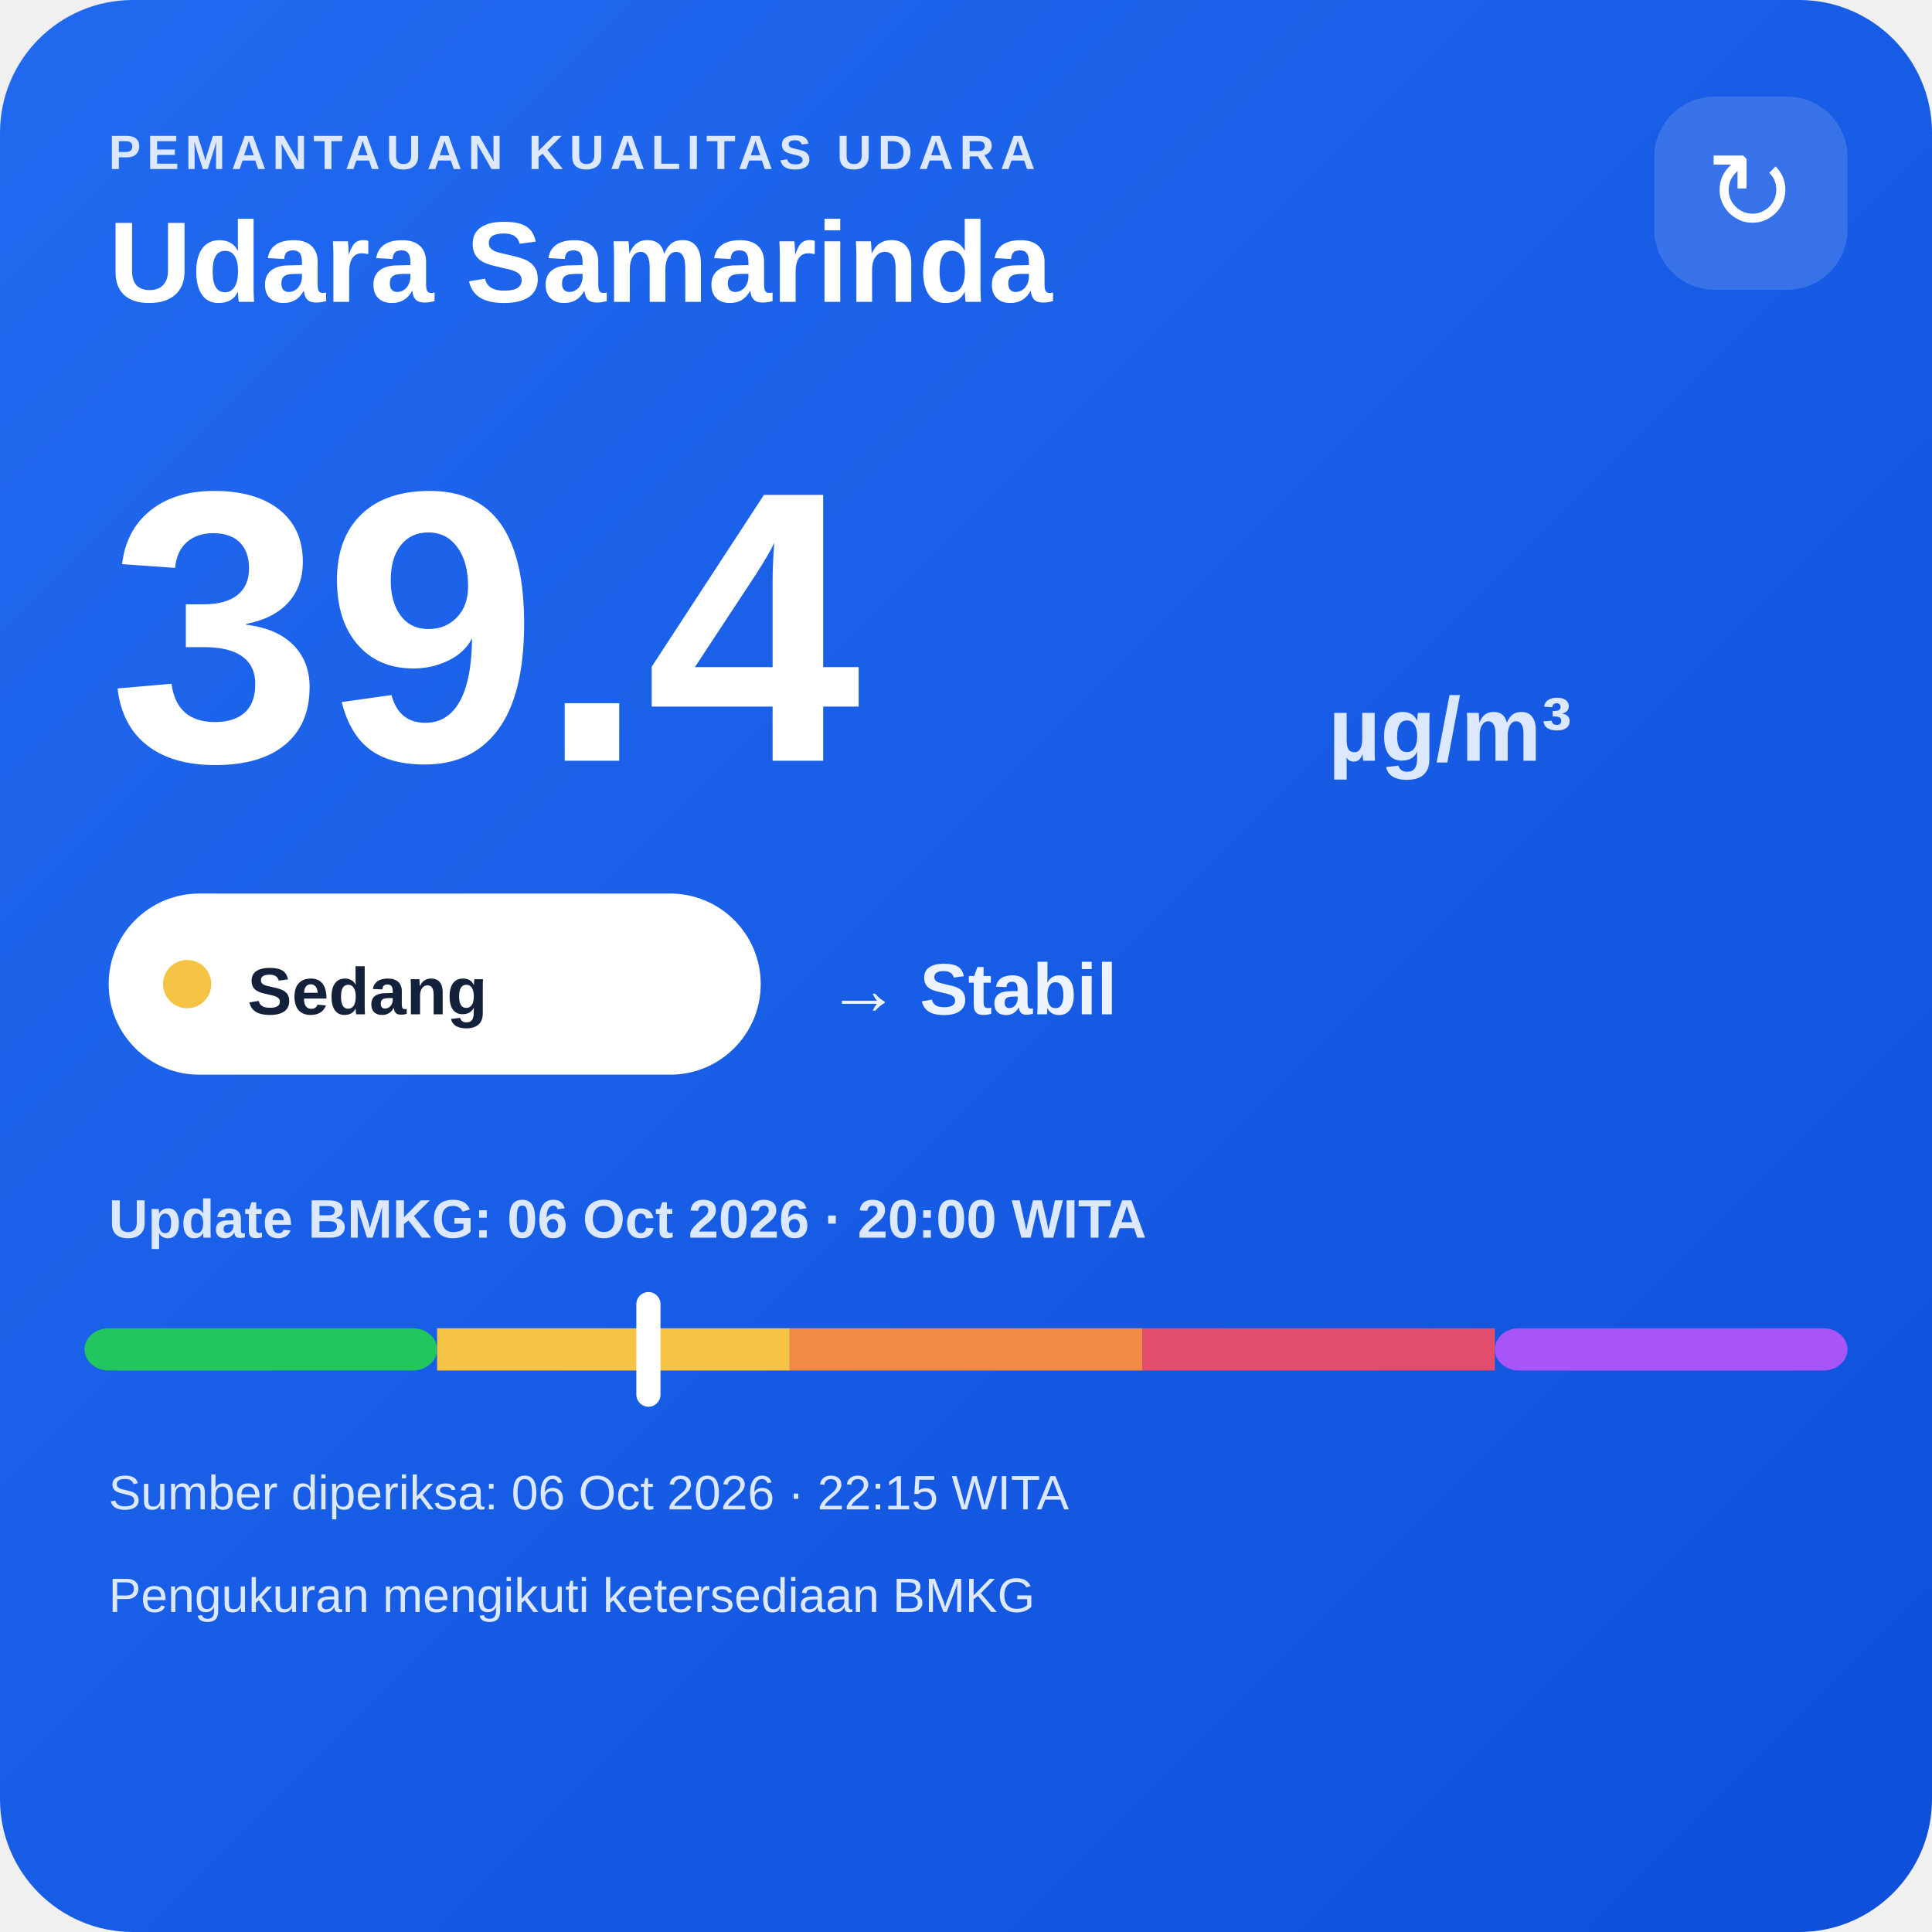
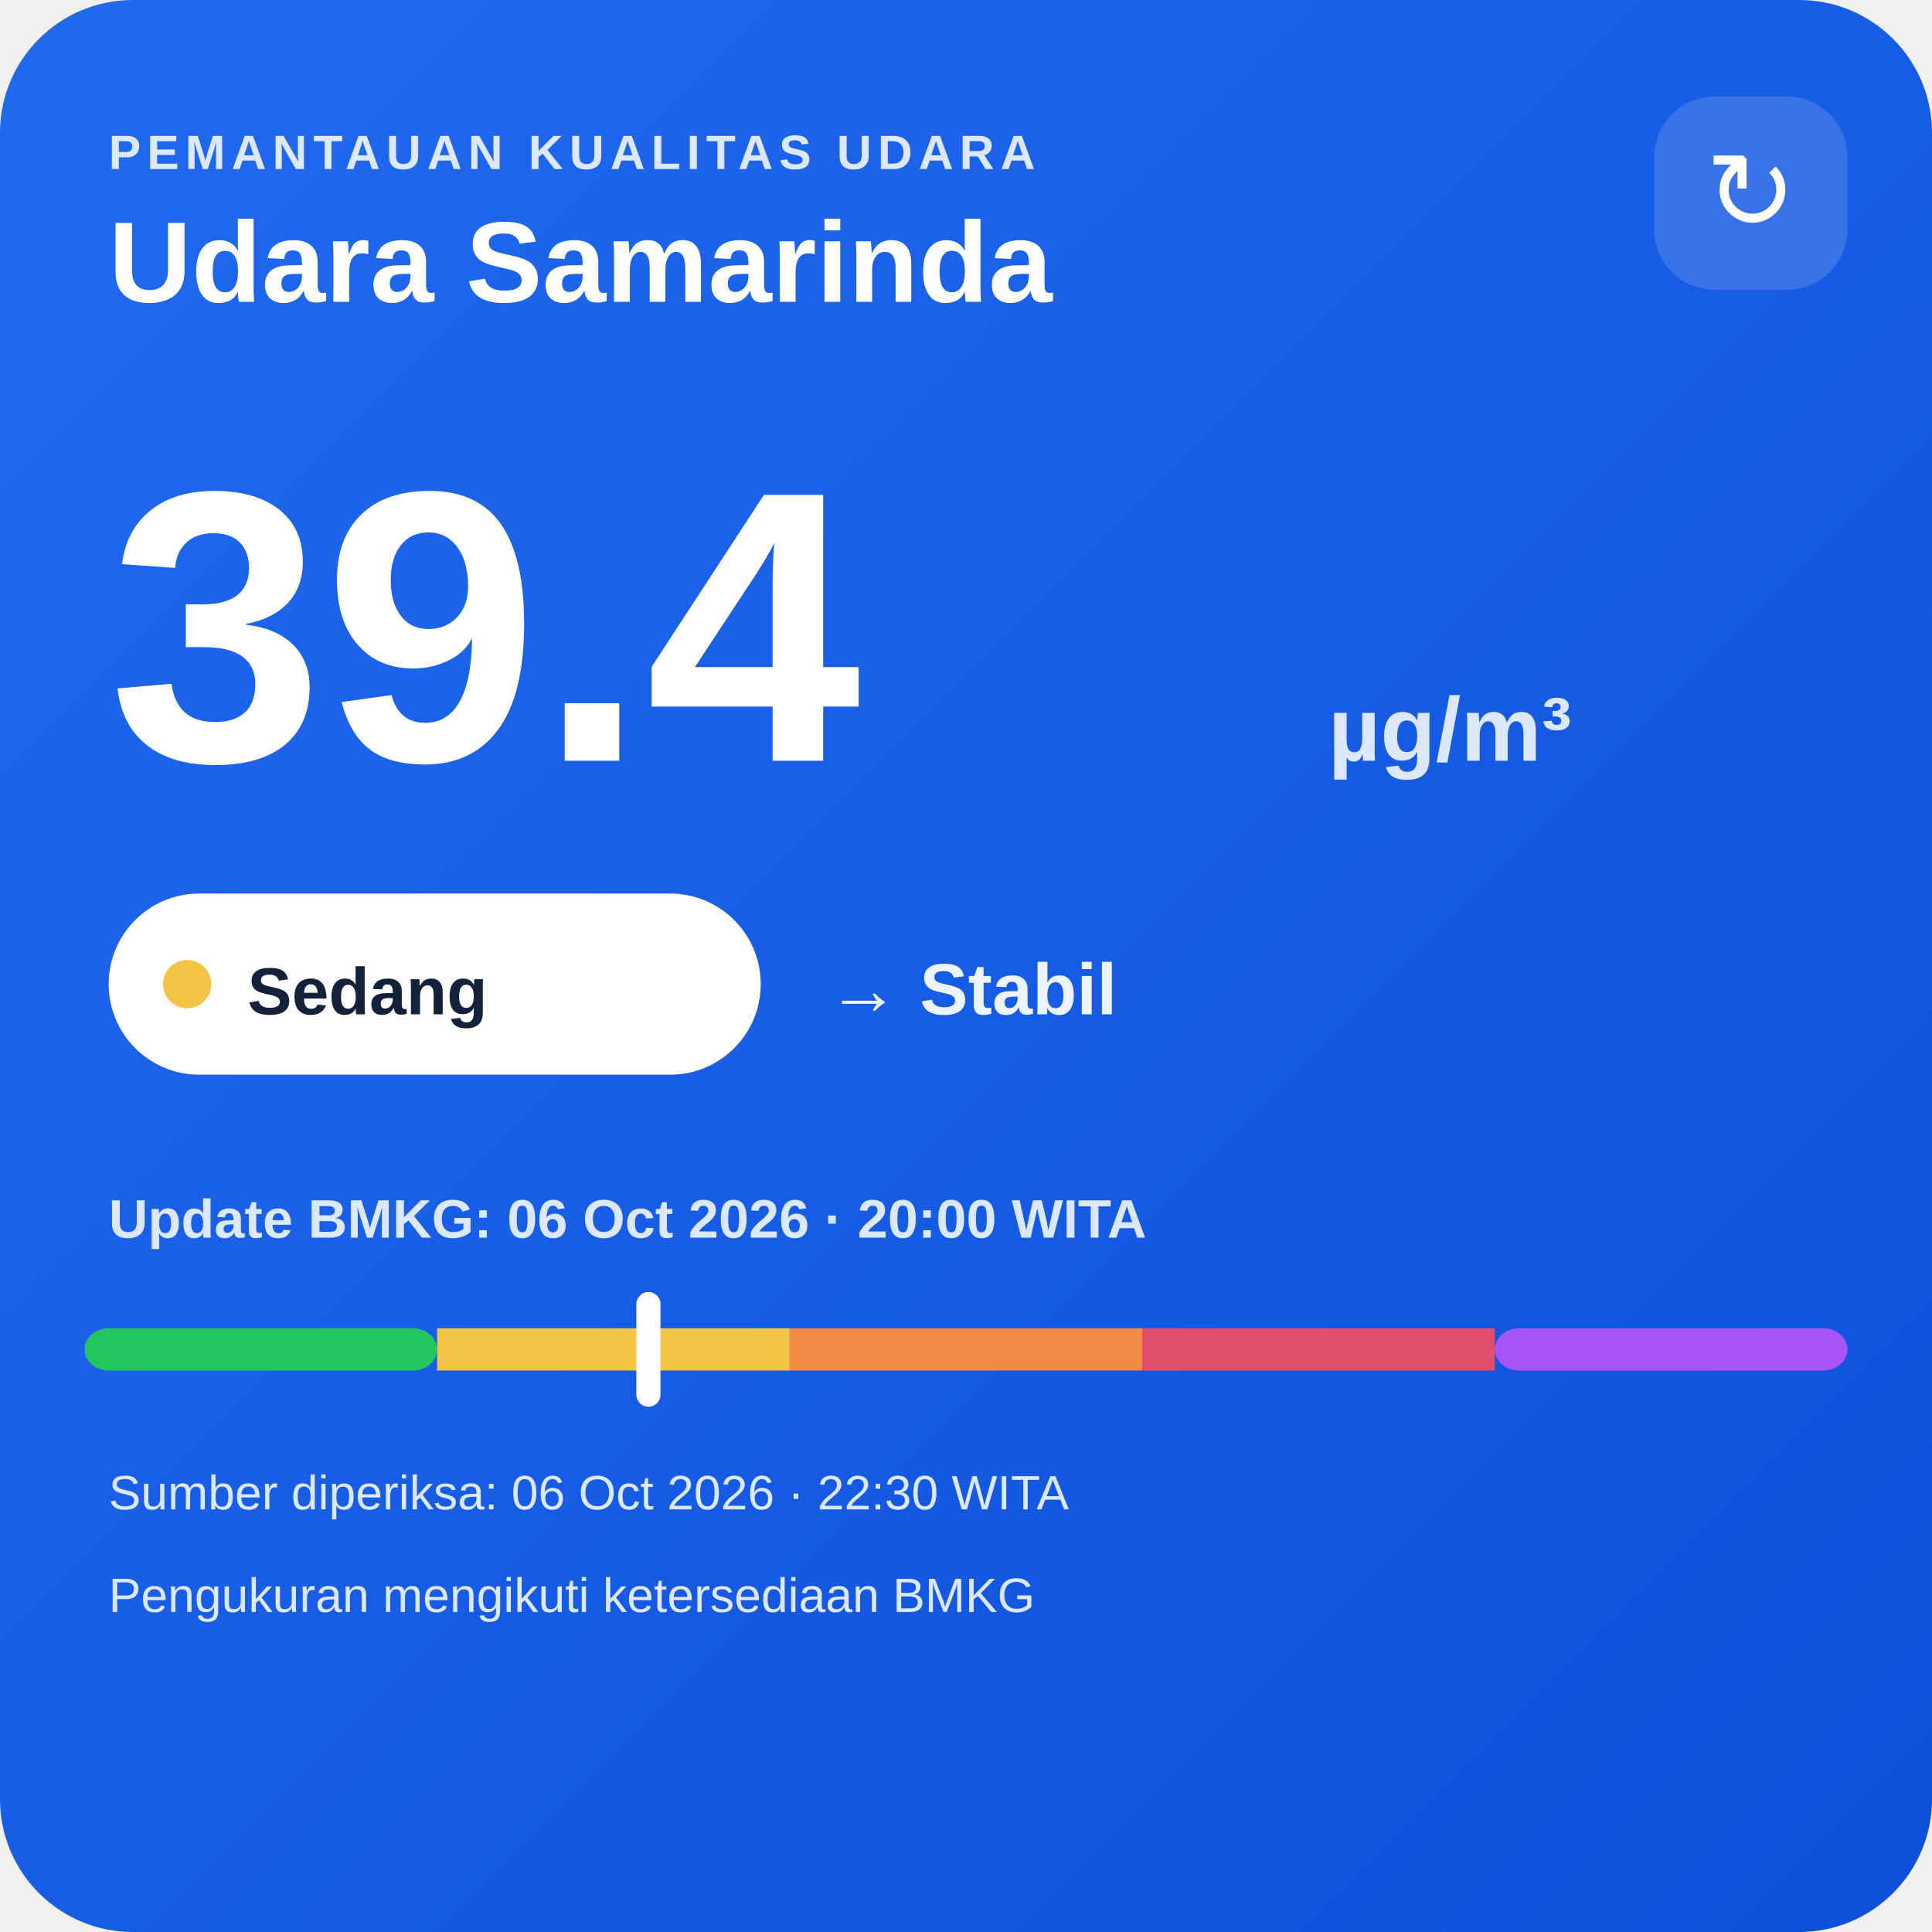
<svg xmlns="http://www.w3.org/2000/svg" width="320" height="320" viewBox="0 0 320 320">
  <defs>
    <linearGradient id="bg" x1="0" y1="0" x2="1" y2="1">
      <stop offset="0" stop-color="#216af0" />
      <stop offset="1" stop-color="#0e4fda" />
    </linearGradient>
  </defs>
  <rect width="320" height="320" rx="22" fill="url(#bg)" />
  <text x="18" y="28" fill="#dce8ff" font-family="Arial,sans-serif" font-size="8" font-weight="700" letter-spacing="1">PEMANTAUAN KUALITAS UDARA</text>
  <text x="18" y="50" fill="#ffffff" font-family="Arial,sans-serif" font-size="19" font-weight="700">Udara Samarinda</text>
  <rect x="274" y="16" width="32" height="32" rx="10" fill="#ffffff" fill-opacity=".14" />
  <text x="290" y="38" text-anchor="middle" fill="#ffffff" font-family="Arial,sans-serif" font-size="18">↻</text>
  <text x="18" y="126" fill="#ffffff" font-family="Arial,sans-serif" font-size="64" font-weight="800">39.4</text>
  <text x="220" y="126" fill="#dce8ff" font-family="Arial,sans-serif" font-size="15" font-weight="700">µg/m³</text>
  <rect x="18" y="148" width="108" height="30" rx="15" fill="#ffffff" />
  <circle cx="31" cy="163" r="4" fill="#f6c445" />
  <text x="41" y="168" fill="#13213a" font-family="Arial,sans-serif" font-size="11" font-weight="700">Sedang</text>
  <text x="137" y="168" fill="#eef4ff" font-family="Arial,sans-serif" font-size="12" font-weight="700">→ Stabil</text>
  <text x="18" y="205" fill="#dce8ff" font-family="Arial,sans-serif" font-size="9" font-weight="700">Update BMKG: 06 Oct 2026 · 20:00 WITA</text>
  <rect x="14" y="220" width="58.4" height="7" rx="4" fill="#22c55e" />
  <rect x="72.4" y="220" width="58.4" height="7" fill="#f6c445" />
  <rect x="130.8" y="220" width="58.4" height="7" fill="#f08a45" />
  <rect x="189.2" y="220" width="58.4" height="7" fill="#e24d6b" />
  <rect x="247.6" y="220" width="58.4" height="7" rx="4" fill="#a855f7" />
  <rect x="105.4" y="214" width="4" height="19" rx="2" fill="#ffffff" />
-   <text x="18" y="250" fill="#dce8ff" font-family="Arial,sans-serif" font-size="8">Sumber diperiksa: 06 Oct 2026 · 22:15 WITA</text>
+   <text x="18" y="250" fill="#dce8ff" font-family="Arial,sans-serif" font-size="8">Sumber diperiksa: 06 Oct 2026 · 22:30 WITA</text>
  <text x="18" y="267" fill="#dce8ff" font-family="Arial,sans-serif" font-size="8">Pengukuran mengikuti ketersediaan BMKG</text>
</svg>
